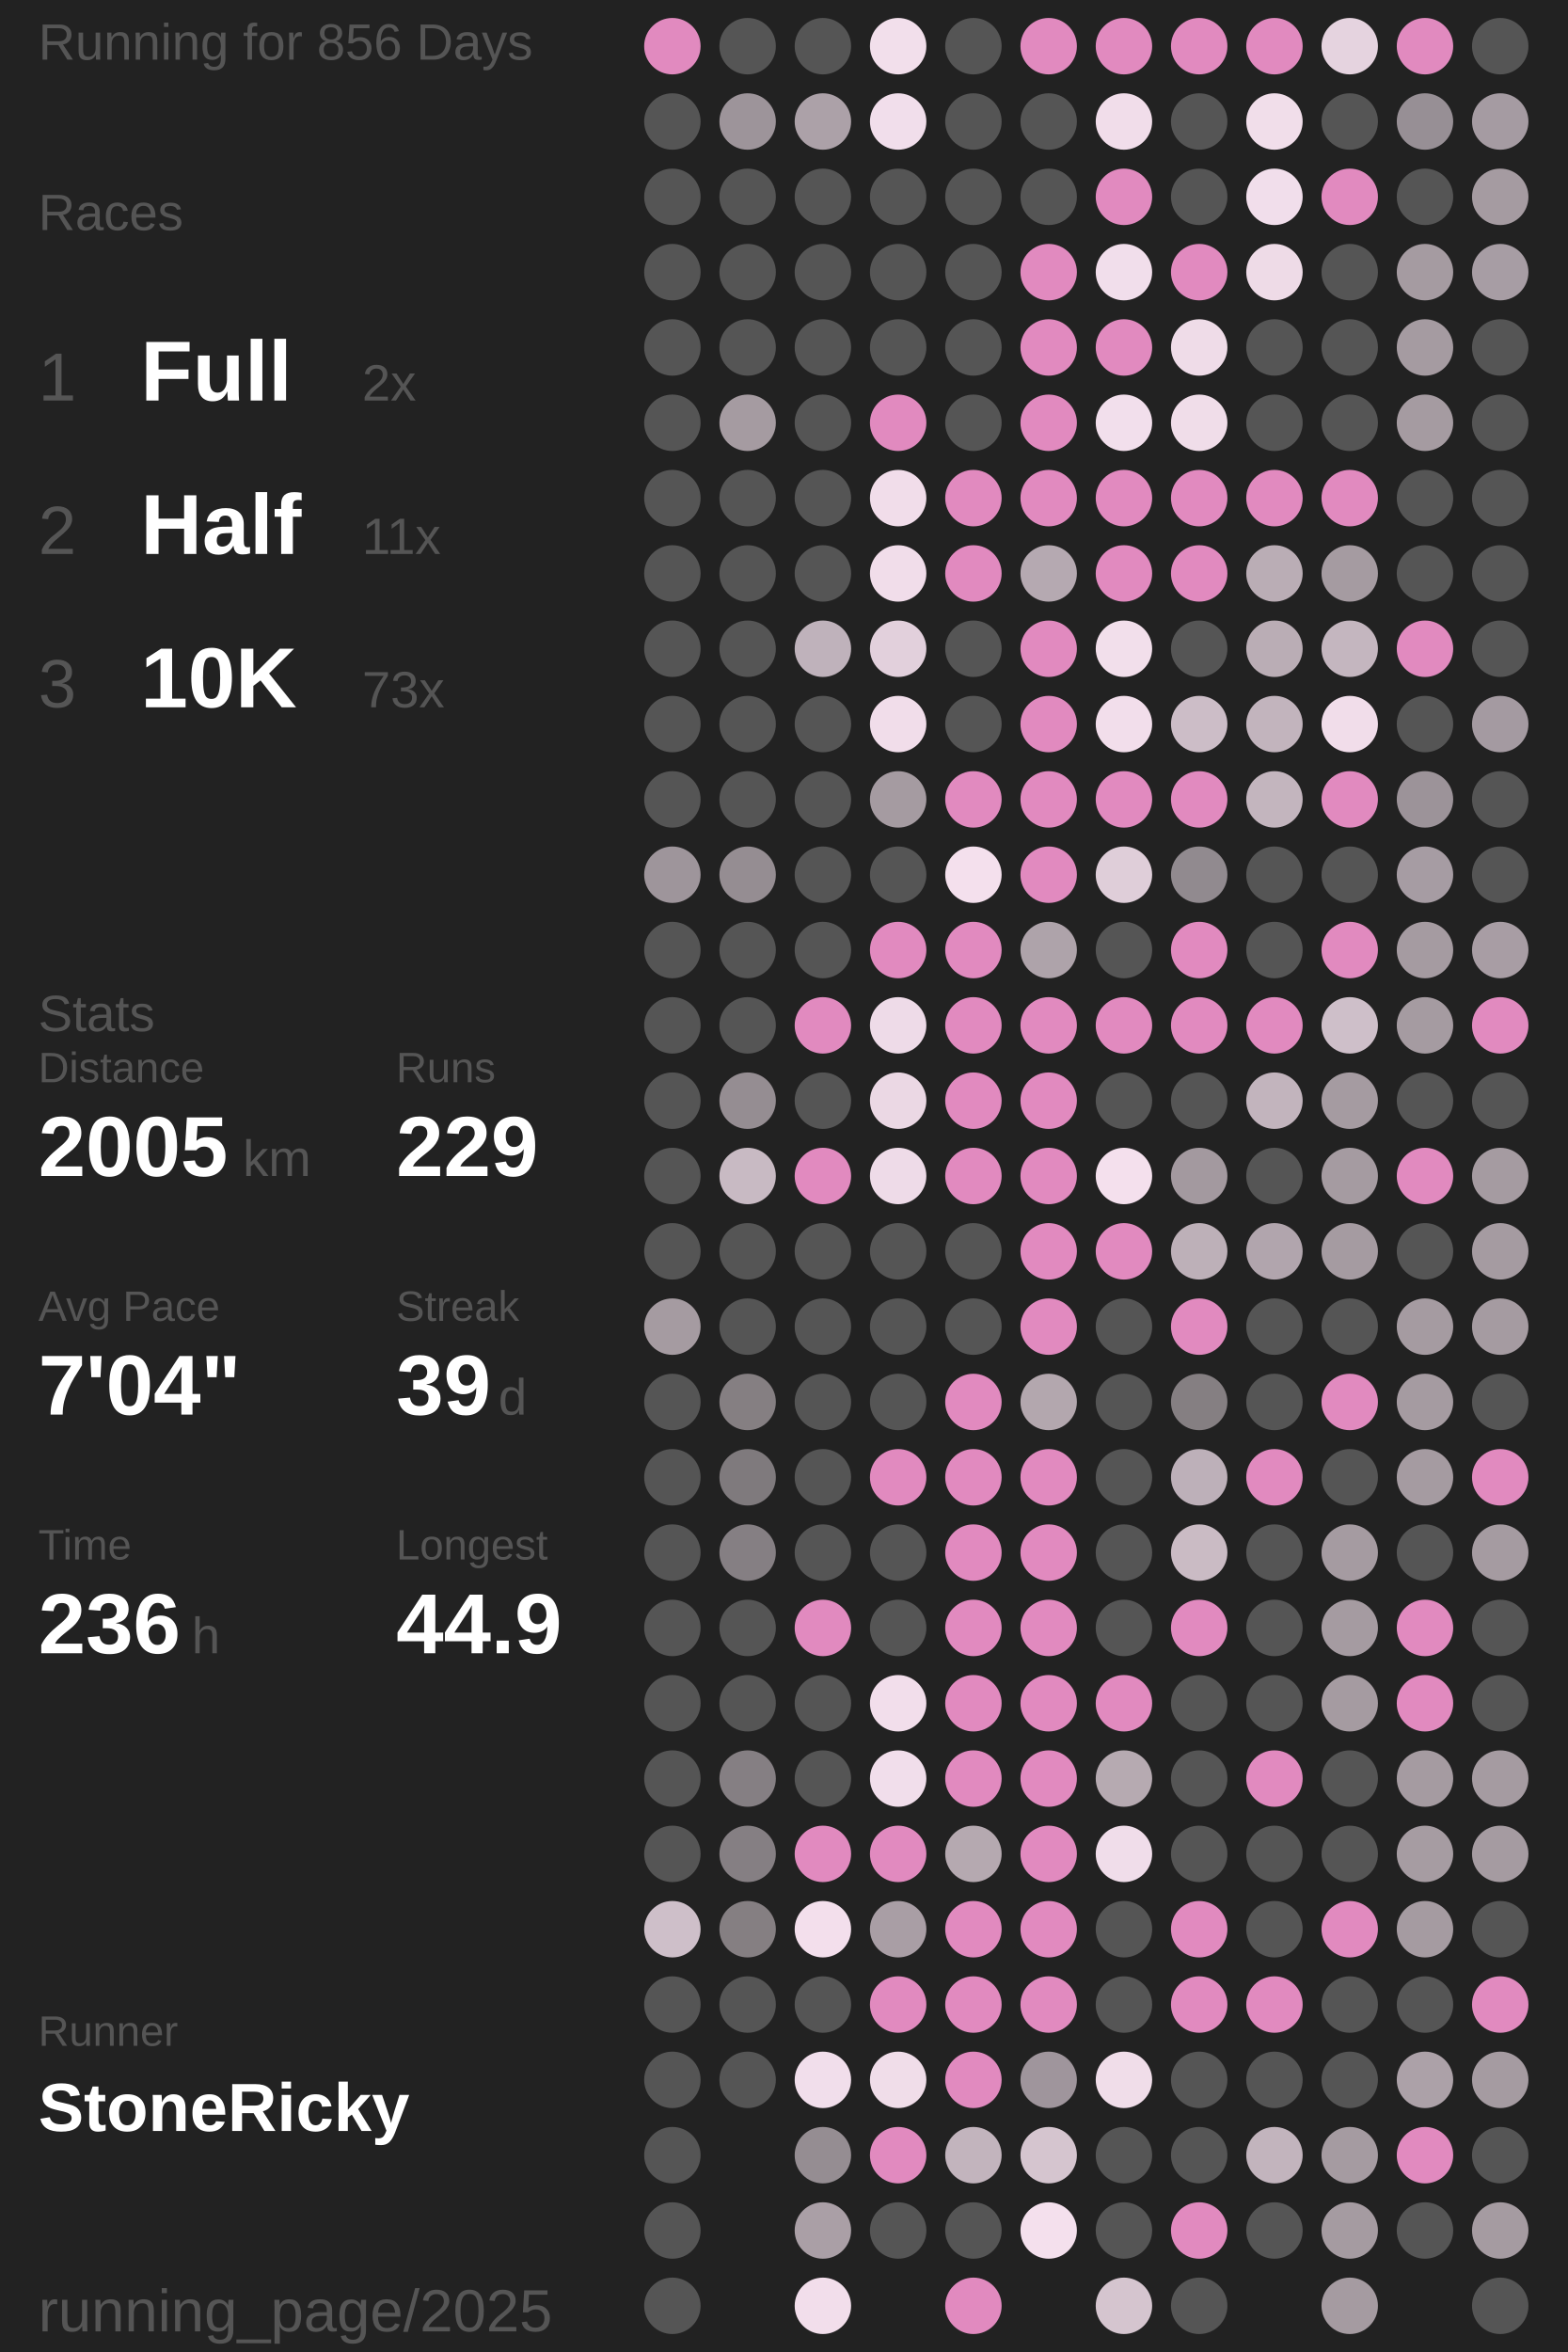
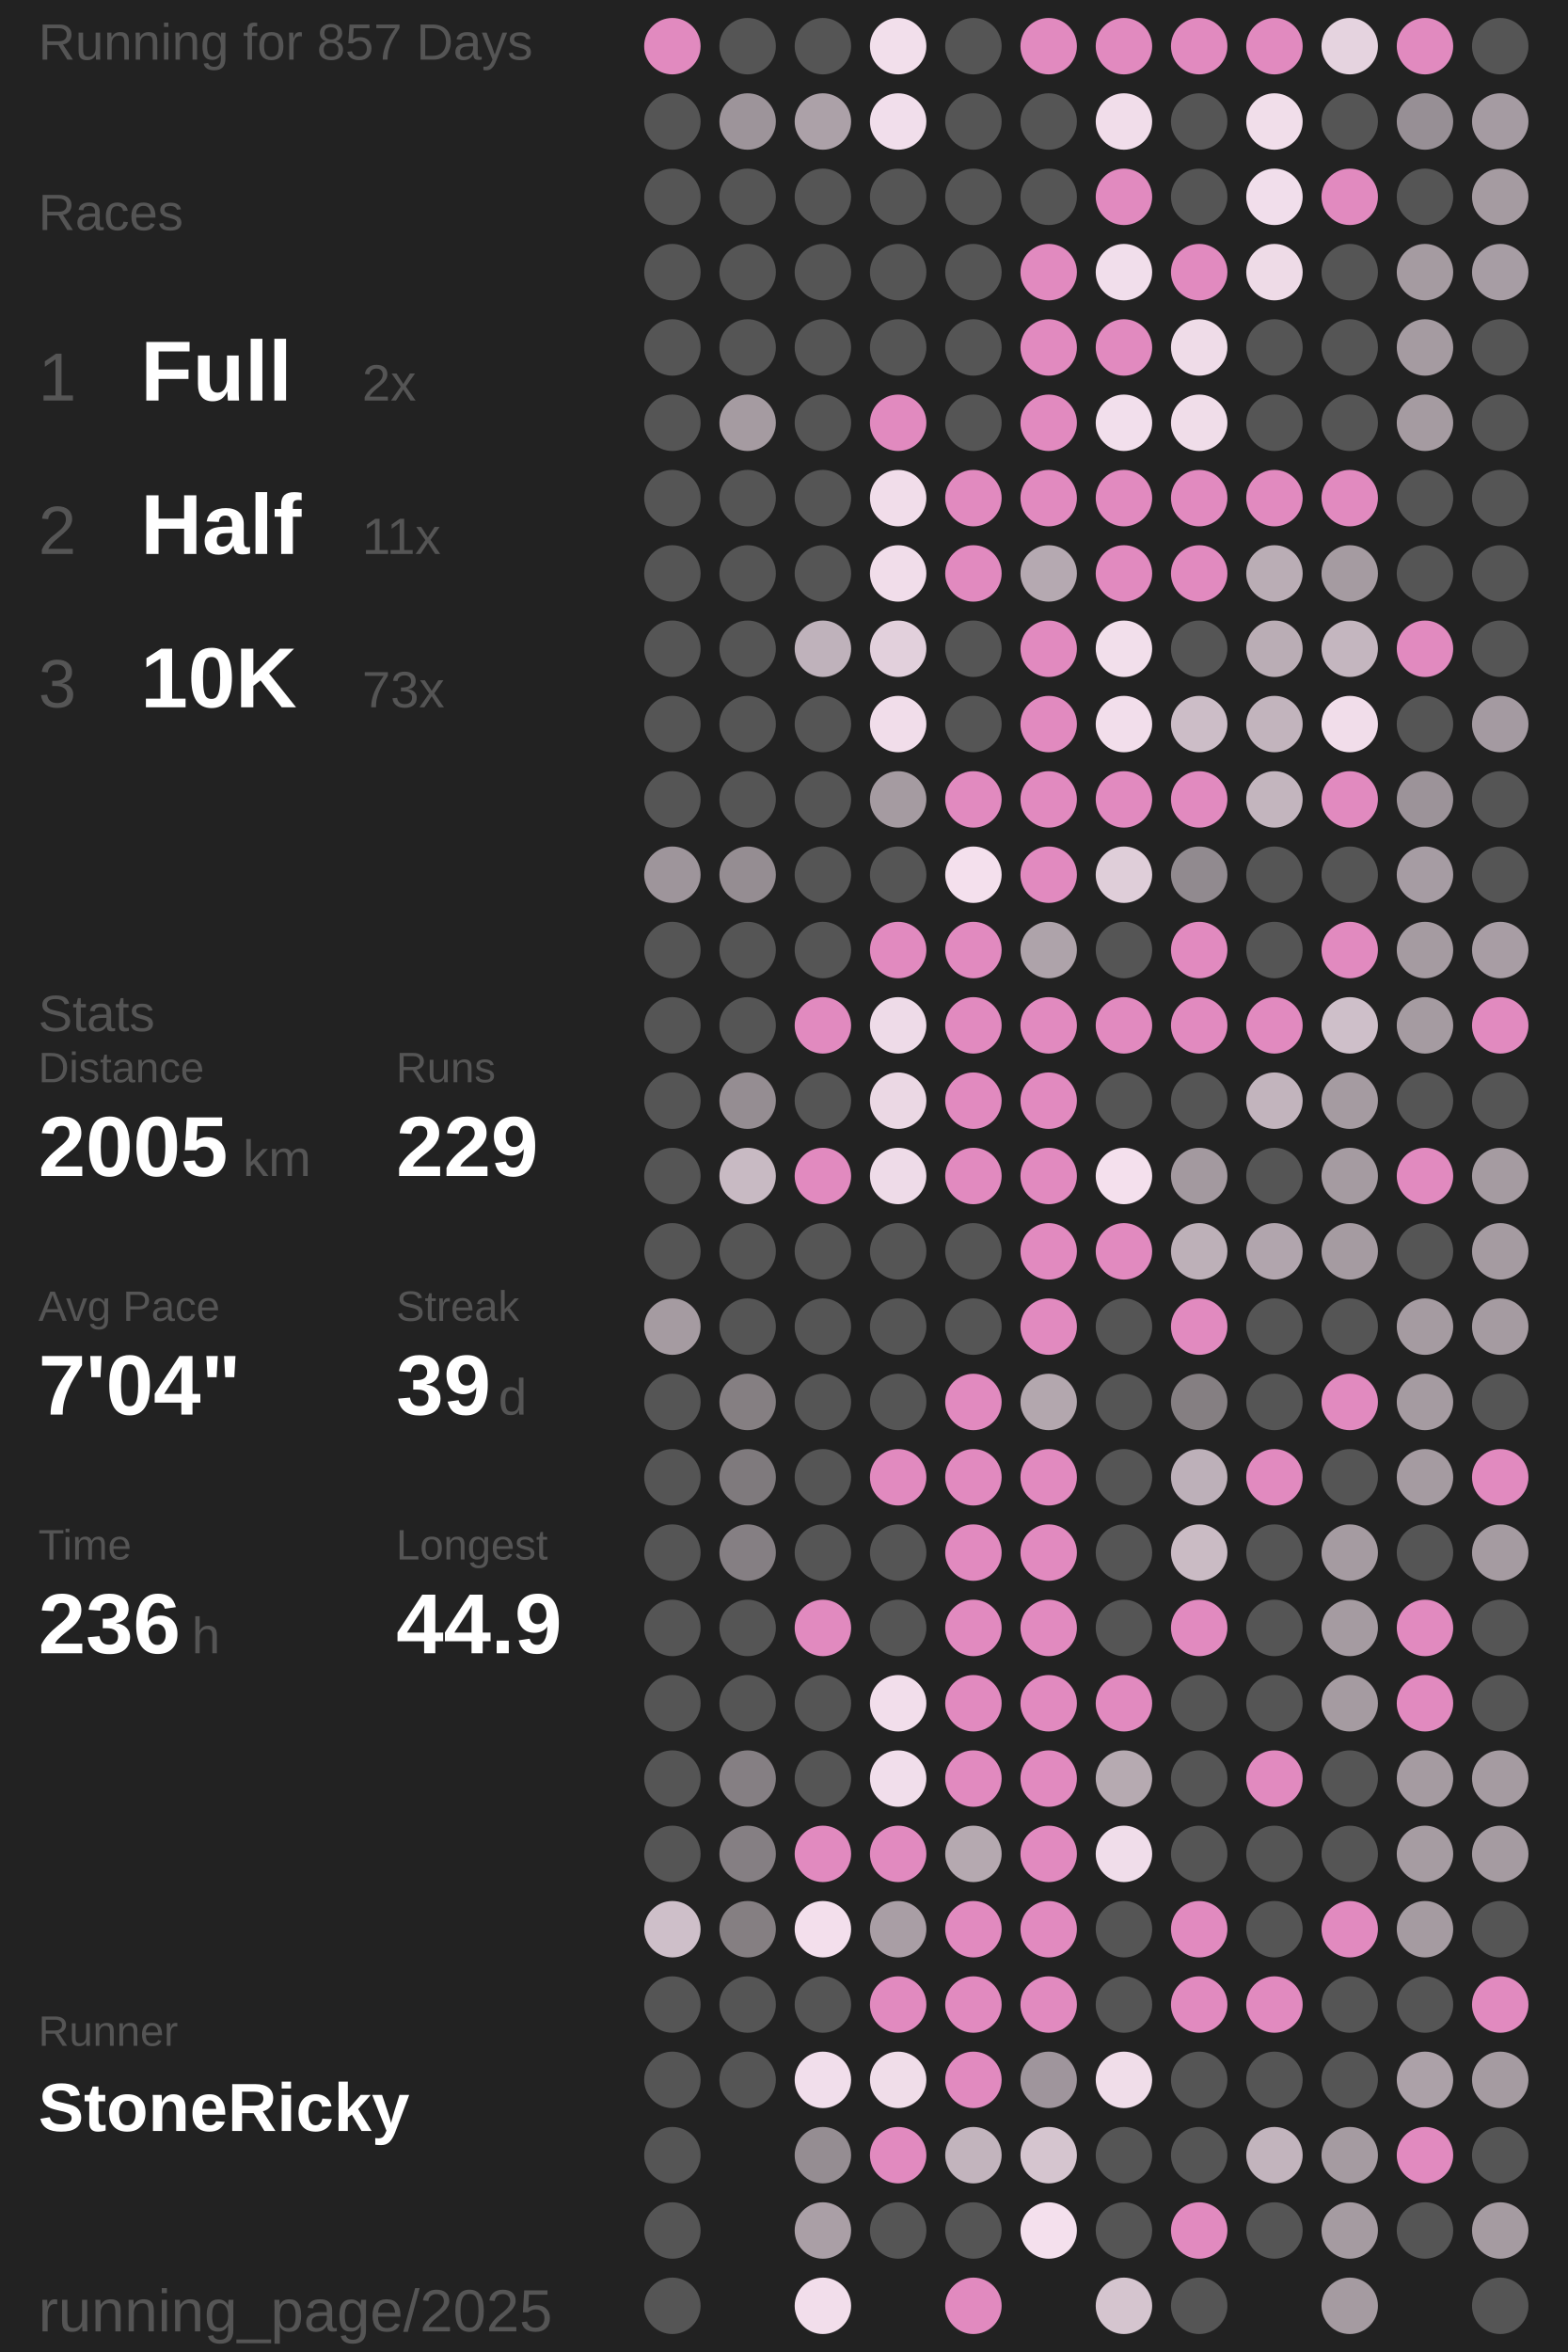
<svg xmlns="http://www.w3.org/2000/svg" baseProfile="full" height="300mm" version="1.1" viewBox="11,12,175,276" width="200mm">
  <defs />
  <rect fill="#222222" height="300" width="200" x="0" y="0" />
-   <text fill="#555555" style="font-size:6px; font-family:Arial;" x="11" y="19">Running for 856 Days</text>
+   <text fill="#555555" style="font-size:6px; font-family:Arial;" x="11" y="19">Running for 857 Days</text>
  <text fill="#555555" style="font-size:6px; font-family:Arial;" x="11" y="39">Races</text>
  <text fill="#555555" style="font-size:8px; font-family:Arial;" x="11" y="59">1</text>
  <text fill="#FFFFFF" style="font-size:10px; font-family:Arial; font-weight:bold;" x="23" y="59">Full</text>
  <text fill="#555555" style="font-size:6px; font-family:Arial;" x="49" y="59">2x</text>
  <text fill="#555555" style="font-size:8px; font-family:Arial;" x="11" y="77">2</text>
  <text fill="#FFFFFF" style="font-size:10px; font-family:Arial; font-weight:bold;" x="23" y="77">Half</text>
  <text fill="#555555" style="font-size:6px; font-family:Arial;" x="49" y="77">11x</text>
  <text fill="#555555" style="font-size:8px; font-family:Arial;" x="11" y="95">3</text>
  <text fill="#FFFFFF" style="font-size:10px; font-family:Arial; font-weight:bold;" x="23" y="95">10K</text>
  <text fill="#555555" style="font-size:6px; font-family:Arial;" x="49" y="95">73x</text>
  <text fill="#555555" style="font-size:6px; font-family:Arial;" x="11" y="133">Stats</text>
  <text fill="#555555" style="font-size:5px; font-family:Arial;" x="11" y="139">Distance</text>
  <text fill="#FFFFFF" style="font-size:10px; font-family:Arial; font-weight:bold;" x="11" y="150">2005</text>
  <text fill="#555555" style="font-size:6px; font-family:Arial;" x="35" y="150">km</text>
  <text fill="#555555" style="font-size:5px; font-family:Arial;" x="53" y="139">Runs</text>
  <text fill="#FFFFFF" style="font-size:10px; font-family:Arial; font-weight:bold;" x="53" y="150">229</text>
  <text fill="#555555" style="font-size:5px; font-family:Arial;" x="11" y="167">Avg Pace</text>
  <text fill="#FFFFFF" style="font-size:10px; font-family:Arial; font-weight:bold;" x="11" y="178">7'04"</text>
  <text fill="#555555" style="font-size:5px; font-family:Arial;" x="53" y="167">Streak</text>
  <text fill="#FFFFFF" style="font-size:10px; font-family:Arial; font-weight:bold;" x="53" y="178">39</text>
  <text fill="#555555" style="font-size:6px; font-family:Arial;" x="65" y="178">d</text>
  <text fill="#555555" style="font-size:5px; font-family:Arial;" x="11" y="195">Time</text>
  <text fill="#FFFFFF" style="font-size:10px; font-family:Arial; font-weight:bold;" x="11" y="206">236</text>
  <text fill="#555555" style="font-size:6px; font-family:Arial;" x="29" y="206">h</text>
  <text fill="#555555" style="font-size:5px; font-family:Arial;" x="53" y="195">Longest</text>
  <text fill="#FFFFFF" style="font-size:10px; font-family:Arial; font-weight:bold;" x="53" y="206">44.9</text>
  <text fill="#555555" style="font-size:5px; font-family:Arial;" x="11" y="252.065">Runner</text>
  <text fill="#FFFFFF" style="font-size:8px; font-family:Arial; font-weight:bold;" x="11" y="262.065">StoneRicky</text>
  <text fill="#555555" style="font-size:7px; font-family:Arial;" x="11" y="285.581">running_page/2025</text>
  <circle cx="85.417" cy="17.419" fill="#E18ABF" r="3.312" />
  <circle cx="85.417" cy="26.258" fill="#555555" r="3.312" />
  <circle cx="85.417" cy="35.097" fill="#555555" r="3.312" />
  <circle cx="85.417" cy="43.935" fill="#555555" r="3.312" />
  <circle cx="85.417" cy="52.774" fill="#555555" r="3.312" />
  <circle cx="85.417" cy="61.613" fill="#555555" r="3.312" />
  <circle cx="85.417" cy="70.452" fill="#555555" r="3.312" />
  <circle cx="85.417" cy="79.29" fill="#555555" r="3.312" />
  <circle cx="85.417" cy="88.129" fill="#555555" r="3.312" />
  <circle cx="85.417" cy="96.968" fill="#555555" r="3.312" />
  <circle cx="85.417" cy="105.806" fill="#555555" r="3.312" />
  <circle cx="85.417" cy="114.645" fill="#9e959b" r="3.312" />
  <circle cx="85.417" cy="123.484" fill="#555555" r="3.312" />
  <circle cx="85.417" cy="132.323" fill="#555555" r="3.312" />
  <circle cx="85.417" cy="141.161" fill="#555555" r="3.312" />
  <circle cx="85.417" cy="150" fill="#555555" r="3.312" />
  <circle cx="85.417" cy="158.839" fill="#555555" r="3.312" />
  <circle cx="85.417" cy="167.677" fill="#a59ba1" r="3.312" />
  <circle cx="85.417" cy="176.516" fill="#555555" r="3.312" />
  <circle cx="85.417" cy="185.355" fill="#555555" r="3.312" />
  <circle cx="85.417" cy="194.194" fill="#555555" r="3.312" />
  <circle cx="85.417" cy="203.032" fill="#555555" r="3.312" />
  <circle cx="85.417" cy="211.871" fill="#555555" r="3.312" />
  <circle cx="85.417" cy="220.71" fill="#555555" r="3.312" />
  <circle cx="85.417" cy="229.548" fill="#555555" r="3.312" />
  <circle cx="85.417" cy="238.387" fill="#cebfc9" r="3.312" />
  <circle cx="85.417" cy="247.226" fill="#555555" r="3.312" />
  <circle cx="85.417" cy="256.065" fill="#555555" r="3.312" />
  <circle cx="85.417" cy="264.903" fill="#555555" r="3.312" />
  <circle cx="85.417" cy="273.742" fill="#555555" r="3.312" />
  <circle cx="85.417" cy="282.581" fill="#555555" r="3.312" />
  <circle cx="94.25" cy="17.419" fill="#555555" r="3.312" />
  <circle cx="94.25" cy="26.258" fill="#9d949a" r="3.312" />
  <circle cx="94.25" cy="35.097" fill="#555555" r="3.312" />
  <circle cx="94.25" cy="43.935" fill="#555555" r="3.312" />
  <circle cx="94.25" cy="52.774" fill="#555555" r="3.312" />
  <circle cx="94.25" cy="61.613" fill="#a59ba1" r="3.312" />
  <circle cx="94.25" cy="70.452" fill="#555555" r="3.312" />
  <circle cx="94.25" cy="79.29" fill="#555555" r="3.312" />
  <circle cx="94.25" cy="88.129" fill="#555555" r="3.312" />
  <circle cx="94.25" cy="96.968" fill="#555555" r="3.312" />
  <circle cx="94.25" cy="105.806" fill="#555555" r="3.312" />
  <circle cx="94.25" cy="114.645" fill="#958d92" r="3.312" />
  <circle cx="94.25" cy="123.484" fill="#555555" r="3.312" />
  <circle cx="94.25" cy="132.323" fill="#555555" r="3.312" />
  <circle cx="94.25" cy="141.161" fill="#958d92" r="3.312" />
  <circle cx="94.25" cy="150" fill="#c8bac3" r="3.312" />
  <circle cx="94.25" cy="158.839" fill="#555555" r="3.312" />
  <circle cx="94.25" cy="167.677" fill="#555555" r="3.312" />
  <circle cx="94.25" cy="176.516" fill="#857f82" r="3.312" />
  <circle cx="94.25" cy="185.355" fill="#7f7a7d" r="3.312" />
  <circle cx="94.25" cy="194.194" fill="#857f83" r="3.312" />
  <circle cx="94.25" cy="203.032" fill="#555555" r="3.312" />
  <circle cx="94.25" cy="211.871" fill="#555555" r="3.312" />
  <circle cx="94.25" cy="220.71" fill="#857f83" r="3.312" />
  <circle cx="94.25" cy="229.548" fill="#857f83" r="3.312" />
  <circle cx="94.25" cy="238.387" fill="#857f82" r="3.312" />
  <circle cx="94.25" cy="247.226" fill="#555555" r="3.312" />
  <circle cx="94.25" cy="256.065" fill="#555555" r="3.312" />
  <circle cx="103.083" cy="17.419" fill="#555555" r="3.312" />
  <circle cx="103.083" cy="26.258" fill="#aca1a8" r="3.312" />
  <circle cx="103.083" cy="35.097" fill="#555555" r="3.312" />
  <circle cx="103.083" cy="43.935" fill="#555555" r="3.312" />
  <circle cx="103.083" cy="52.774" fill="#555555" r="3.312" />
  <circle cx="103.083" cy="61.613" fill="#555555" r="3.312" />
  <circle cx="103.083" cy="70.452" fill="#555555" r="3.312" />
  <circle cx="103.083" cy="79.29" fill="#555555" r="3.312" />
  <circle cx="103.083" cy="88.129" fill="#bfb2bb" r="3.312" />
  <circle cx="103.083" cy="96.968" fill="#555555" r="3.312" />
  <circle cx="103.083" cy="105.806" fill="#555555" r="3.312" />
  <circle cx="103.083" cy="114.645" fill="#555555" r="3.312" />
  <circle cx="103.083" cy="123.484" fill="#555555" r="3.312" />
  <circle cx="103.083" cy="132.323" fill="#E18ABF" r="3.312" />
  <circle cx="103.083" cy="141.161" fill="#555555" r="3.312" />
  <circle cx="103.083" cy="150" fill="#E18ABF" r="3.312" />
  <circle cx="103.083" cy="158.839" fill="#555555" r="3.312" />
  <circle cx="103.083" cy="167.677" fill="#555555" r="3.312" />
  <circle cx="103.083" cy="176.516" fill="#555555" r="3.312" />
  <circle cx="103.083" cy="185.355" fill="#555555" r="3.312" />
  <circle cx="103.083" cy="194.194" fill="#555555" r="3.312" />
  <circle cx="103.083" cy="203.032" fill="#E18ABF" r="3.312" />
  <circle cx="103.083" cy="211.871" fill="#555555" r="3.312" />
  <circle cx="103.083" cy="220.71" fill="#555555" r="3.312" />
  <circle cx="103.083" cy="229.548" fill="#E18ABF" r="3.312" />
  <circle cx="103.083" cy="238.387" fill="#f3dfec" r="3.312" />
  <circle cx="103.083" cy="247.226" fill="#555555" r="3.312" />
  <circle cx="103.083" cy="256.065" fill="#f1deeb" r="3.312" />
  <circle cx="103.083" cy="264.903" fill="#958d92" r="3.312" />
  <circle cx="103.083" cy="273.742" fill="#aa9fa6" r="3.312" />
  <circle cx="103.083" cy="282.581" fill="#f2deeb" r="3.312" />
  <circle cx="111.917" cy="17.419" fill="#f2dfeb" r="3.312" />
  <circle cx="111.917" cy="26.258" fill="#f1deeb" r="3.312" />
  <circle cx="111.917" cy="35.097" fill="#555555" r="3.312" />
  <circle cx="111.917" cy="43.935" fill="#555555" r="3.312" />
  <circle cx="111.917" cy="52.774" fill="#555555" r="3.312" />
  <circle cx="111.917" cy="61.613" fill="#E18ABF" r="3.312" />
  <circle cx="111.917" cy="70.452" fill="#f1ddea" r="3.312" />
  <circle cx="111.917" cy="79.29" fill="#f1ddea" r="3.312" />
  <circle cx="111.917" cy="88.129" fill="#e2d0dc" r="3.312" />
  <circle cx="111.917" cy="96.968" fill="#f1ddea" r="3.312" />
  <circle cx="111.917" cy="105.806" fill="#a59ba1" r="3.312" />
  <circle cx="111.917" cy="114.645" fill="#555555" r="3.312" />
  <circle cx="111.917" cy="123.484" fill="#E18ABF" r="3.312" />
  <circle cx="111.917" cy="132.323" fill="#eedbe8" r="3.312" />
  <circle cx="111.917" cy="141.161" fill="#ebd8e4" r="3.312" />
  <circle cx="111.917" cy="150" fill="#eedbe8" r="3.312" />
  <circle cx="111.917" cy="158.839" fill="#555555" r="3.312" />
  <circle cx="111.917" cy="167.677" fill="#555555" r="3.312" />
  <circle cx="111.917" cy="176.516" fill="#555555" r="3.312" />
  <circle cx="111.917" cy="185.355" fill="#E18ABF" r="3.312" />
  <circle cx="111.917" cy="194.194" fill="#555555" r="3.312" />
  <circle cx="111.917" cy="203.032" fill="#555555" r="3.312" />
  <circle cx="111.917" cy="211.871" fill="#f2deeb" r="3.312" />
  <circle cx="111.917" cy="220.71" fill="#f1deeb" r="3.312" />
  <circle cx="111.917" cy="229.548" fill="#E18ABF" r="3.312" />
  <circle cx="111.917" cy="238.387" fill="#a99ea5" r="3.312" />
  <circle cx="111.917" cy="247.226" fill="#E18ABF" r="3.312" />
  <circle cx="111.917" cy="256.065" fill="#f0dde9" r="3.312" />
  <circle cx="111.917" cy="264.903" fill="#E18ABF" r="3.312" />
  <circle cx="111.917" cy="273.742" fill="#555555" r="3.312" />
  <circle cx="120.75" cy="17.419" fill="#555555" r="3.312" />
  <circle cx="120.75" cy="26.258" fill="#555555" r="3.312" />
  <circle cx="120.75" cy="35.097" fill="#555555" r="3.312" />
  <circle cx="120.75" cy="43.935" fill="#555555" r="3.312" />
  <circle cx="120.75" cy="52.774" fill="#555555" r="3.312" />
  <circle cx="120.75" cy="61.613" fill="#555555" r="3.312" />
  <circle cx="120.75" cy="70.452" fill="#E18ABF" r="3.312" />
  <circle cx="120.75" cy="79.29" fill="#E18ABF" r="3.312" />
  <circle cx="120.75" cy="88.129" fill="#555555" r="3.312" />
  <circle cx="120.75" cy="96.968" fill="#555555" r="3.312" />
  <circle cx="120.75" cy="105.806" fill="#E18ABF" r="3.312" />
  <circle cx="120.75" cy="114.645" fill="#f4e0ed" r="3.312" />
  <circle cx="120.75" cy="123.484" fill="#E18ABF" r="3.312" />
  <circle cx="120.75" cy="132.323" fill="#E18ABF" r="3.312" />
  <circle cx="120.75" cy="141.161" fill="#E18ABF" r="3.312" />
  <circle cx="120.75" cy="150" fill="#E18ABF" r="3.312" />
  <circle cx="120.75" cy="158.839" fill="#555555" r="3.312" />
  <circle cx="120.75" cy="167.677" fill="#555555" r="3.312" />
  <circle cx="120.75" cy="176.516" fill="#E18ABF" r="3.312" />
  <circle cx="120.75" cy="185.355" fill="#E18ABF" r="3.312" />
  <circle cx="120.75" cy="194.194" fill="#E18ABF" r="3.312" />
  <circle cx="120.75" cy="203.032" fill="#E18ABF" r="3.312" />
  <circle cx="120.75" cy="211.871" fill="#E18ABF" r="3.312" />
  <circle cx="120.75" cy="220.71" fill="#E18ABF" r="3.312" />
  <circle cx="120.75" cy="229.548" fill="#b5a9b0" r="3.312" />
  <circle cx="120.75" cy="238.387" fill="#E18ABF" r="3.312" />
  <circle cx="120.75" cy="247.226" fill="#E18ABF" r="3.312" />
  <circle cx="120.75" cy="256.065" fill="#E18ABF" r="3.312" />
  <circle cx="120.75" cy="264.903" fill="#c2b4bd" r="3.312" />
  <circle cx="120.75" cy="273.742" fill="#555555" r="3.312" />
  <circle cx="120.75" cy="282.581" fill="#E18ABF" r="3.312" />
  <circle cx="129.583" cy="17.419" fill="#E18ABF" r="3.312" />
  <circle cx="129.583" cy="26.258" fill="#555555" r="3.312" />
  <circle cx="129.583" cy="35.097" fill="#555555" r="3.312" />
  <circle cx="129.583" cy="43.935" fill="#E18ABF" r="3.312" />
  <circle cx="129.583" cy="52.774" fill="#E18ABF" r="3.312" />
  <circle cx="129.583" cy="61.613" fill="#E18ABF" r="3.312" />
  <circle cx="129.583" cy="70.452" fill="#E18ABF" r="3.312" />
  <circle cx="129.583" cy="79.29" fill="#b5a9b1" r="3.312" />
  <circle cx="129.583" cy="88.129" fill="#E18ABF" r="3.312" />
  <circle cx="129.583" cy="96.968" fill="#E18ABF" r="3.312" />
  <circle cx="129.583" cy="105.806" fill="#E18ABF" r="3.312" />
  <circle cx="129.583" cy="114.645" fill="#E18ABF" r="3.312" />
  <circle cx="129.583" cy="123.484" fill="#aea3aa" r="3.312" />
  <circle cx="129.583" cy="132.323" fill="#E18ABF" r="3.312" />
  <circle cx="129.583" cy="141.161" fill="#E18ABF" r="3.312" />
  <circle cx="129.583" cy="150" fill="#E18ABF" r="3.312" />
  <circle cx="129.583" cy="158.839" fill="#E18ABF" r="3.312" />
  <circle cx="129.583" cy="167.677" fill="#E18ABF" r="3.312" />
  <circle cx="129.583" cy="176.516" fill="#b3a7ae" r="3.312" />
  <circle cx="129.583" cy="185.355" fill="#E18ABF" r="3.312" />
  <circle cx="129.583" cy="194.194" fill="#E18ABF" r="3.312" />
  <circle cx="129.583" cy="203.032" fill="#E18ABF" r="3.312" />
  <circle cx="129.583" cy="211.871" fill="#E18ABF" r="3.312" />
  <circle cx="129.583" cy="220.71" fill="#E18ABF" r="3.312" />
  <circle cx="129.583" cy="229.548" fill="#E18ABF" r="3.312" />
  <circle cx="129.583" cy="238.387" fill="#E18ABF" r="3.312" />
  <circle cx="129.583" cy="247.226" fill="#E18ABF" r="3.312" />
  <circle cx="129.583" cy="256.065" fill="#9f959c" r="3.312" />
  <circle cx="129.583" cy="264.903" fill="#d5c5cf" r="3.312" />
  <circle cx="129.583" cy="273.742" fill="#f4e0ed" r="3.312" />
  <circle cx="138.417" cy="17.419" fill="#E18ABF" r="3.312" />
  <circle cx="138.417" cy="26.258" fill="#f1ddea" r="3.312" />
  <circle cx="138.417" cy="35.097" fill="#E18ABF" r="3.312" />
  <circle cx="138.417" cy="43.935" fill="#f1deeb" r="3.312" />
  <circle cx="138.417" cy="52.774" fill="#E18ABF" r="3.312" />
  <circle cx="138.417" cy="61.613" fill="#f2dfec" r="3.312" />
  <circle cx="138.417" cy="70.452" fill="#E18ABF" r="3.312" />
  <circle cx="138.417" cy="79.29" fill="#E18ABF" r="3.312" />
  <circle cx="138.417" cy="88.129" fill="#f2dfeb" r="3.312" />
  <circle cx="138.417" cy="96.968" fill="#f2deeb" r="3.312" />
  <circle cx="138.417" cy="105.806" fill="#E18ABF" r="3.312" />
  <circle cx="138.417" cy="114.645" fill="#dfced9" r="3.312" />
  <circle cx="138.417" cy="123.484" fill="#555555" r="3.312" />
  <circle cx="138.417" cy="132.323" fill="#E18ABF" r="3.312" />
  <circle cx="138.417" cy="141.161" fill="#555555" r="3.312" />
  <circle cx="138.417" cy="150" fill="#f4e0ed" r="3.312" />
  <circle cx="138.417" cy="158.839" fill="#E18ABF" r="3.312" />
  <circle cx="138.417" cy="167.677" fill="#555555" r="3.312" />
  <circle cx="138.417" cy="176.516" fill="#555555" r="3.312" />
  <circle cx="138.417" cy="185.355" fill="#555555" r="3.312" />
  <circle cx="138.417" cy="194.194" fill="#555555" r="3.312" />
  <circle cx="138.417" cy="203.032" fill="#555555" r="3.312" />
  <circle cx="138.417" cy="211.871" fill="#E18ABF" r="3.312" />
  <circle cx="138.417" cy="220.71" fill="#b6aab1" r="3.312" />
  <circle cx="138.417" cy="229.548" fill="#f0ddea" r="3.312" />
  <circle cx="138.417" cy="238.387" fill="#555555" r="3.312" />
  <circle cx="138.417" cy="247.226" fill="#555555" r="3.312" />
  <circle cx="138.417" cy="256.065" fill="#f0dde9" r="3.312" />
  <circle cx="138.417" cy="264.903" fill="#555555" r="3.312" />
  <circle cx="138.417" cy="273.742" fill="#555555" r="3.312" />
  <circle cx="138.417" cy="282.581" fill="#d5c5cf" r="3.312" />
  <circle cx="147.25" cy="17.419" fill="#E18ABF" r="3.312" />
  <circle cx="147.25" cy="26.258" fill="#555555" r="3.312" />
  <circle cx="147.25" cy="35.097" fill="#555555" r="3.312" />
  <circle cx="147.25" cy="43.935" fill="#E18ABF" r="3.312" />
  <circle cx="147.25" cy="52.774" fill="#efdce8" r="3.312" />
  <circle cx="147.25" cy="61.613" fill="#f0dde9" r="3.312" />
  <circle cx="147.25" cy="70.452" fill="#E18ABF" r="3.312" />
  <circle cx="147.25" cy="79.29" fill="#E18ABF" r="3.312" />
  <circle cx="147.25" cy="88.129" fill="#555555" r="3.312" />
  <circle cx="147.25" cy="96.968" fill="#ccbdc7" r="3.312" />
  <circle cx="147.25" cy="105.806" fill="#E18ABF" r="3.312" />
  <circle cx="147.25" cy="114.645" fill="#918a8f" r="3.312" />
  <circle cx="147.25" cy="123.484" fill="#E18ABF" r="3.312" />
  <circle cx="147.25" cy="132.323" fill="#E18ABF" r="3.312" />
  <circle cx="147.25" cy="141.161" fill="#555555" r="3.312" />
  <circle cx="147.25" cy="150" fill="#a3999f" r="3.312" />
  <circle cx="147.25" cy="158.839" fill="#bdb0b8" r="3.312" />
  <circle cx="147.25" cy="167.677" fill="#E18ABF" r="3.312" />
  <circle cx="147.25" cy="176.516" fill="#857f82" r="3.312" />
  <circle cx="147.25" cy="185.355" fill="#bdb0b9" r="3.312" />
  <circle cx="147.25" cy="194.194" fill="#cabbc4" r="3.312" />
  <circle cx="147.25" cy="203.032" fill="#E18ABF" r="3.312" />
  <circle cx="147.25" cy="211.871" fill="#555555" r="3.312" />
  <circle cx="147.25" cy="220.71" fill="#555555" r="3.312" />
  <circle cx="147.25" cy="229.548" fill="#555555" r="3.312" />
  <circle cx="147.25" cy="238.387" fill="#E18ABF" r="3.312" />
  <circle cx="147.25" cy="247.226" fill="#E18ABF" r="3.312" />
  <circle cx="147.25" cy="256.065" fill="#555555" r="3.312" />
  <circle cx="147.25" cy="264.903" fill="#555555" r="3.312" />
  <circle cx="147.25" cy="273.742" fill="#E18ABF" r="3.312" />
  <circle cx="147.25" cy="282.581" fill="#555555" r="3.312" />
  <circle cx="156.083" cy="17.419" fill="#E18ABF" r="3.312" />
  <circle cx="156.083" cy="26.258" fill="#f1deea" r="3.312" />
  <circle cx="156.083" cy="35.097" fill="#f1deeb" r="3.312" />
  <circle cx="156.083" cy="43.935" fill="#eedbe7" r="3.312" />
  <circle cx="156.083" cy="52.774" fill="#555555" r="3.312" />
  <circle cx="156.083" cy="61.613" fill="#555555" r="3.312" />
  <circle cx="156.083" cy="70.452" fill="#E18ABF" r="3.312" />
  <circle cx="156.083" cy="79.29" fill="#baadb5" r="3.312" />
  <circle cx="156.083" cy="88.129" fill="#baadb5" r="3.312" />
  <circle cx="156.083" cy="96.968" fill="#c2b4bd" r="3.312" />
  <circle cx="156.083" cy="105.806" fill="#c3b5be" r="3.312" />
  <circle cx="156.083" cy="114.645" fill="#555555" r="3.312" />
  <circle cx="156.083" cy="123.484" fill="#555555" r="3.312" />
  <circle cx="156.083" cy="132.323" fill="#E18ABF" r="3.312" />
  <circle cx="156.083" cy="141.161" fill="#c2b4bd" r="3.312" />
  <circle cx="156.083" cy="150" fill="#555555" r="3.312" />
  <circle cx="156.083" cy="158.839" fill="#b1a5ad" r="3.312" />
  <circle cx="156.083" cy="167.677" fill="#555555" r="3.312" />
  <circle cx="156.083" cy="176.516" fill="#555555" r="3.312" />
  <circle cx="156.083" cy="185.355" fill="#E18ABF" r="3.312" />
  <circle cx="156.083" cy="194.194" fill="#555555" r="3.312" />
  <circle cx="156.083" cy="203.032" fill="#555555" r="3.312" />
  <circle cx="156.083" cy="211.871" fill="#555555" r="3.312" />
  <circle cx="156.083" cy="220.71" fill="#E18ABF" r="3.312" />
  <circle cx="156.083" cy="229.548" fill="#555555" r="3.312" />
  <circle cx="156.083" cy="238.387" fill="#555555" r="3.312" />
  <circle cx="156.083" cy="247.226" fill="#E18ABF" r="3.312" />
  <circle cx="156.083" cy="256.065" fill="#555555" r="3.312" />
  <circle cx="156.083" cy="264.903" fill="#c2b4bd" r="3.312" />
  <circle cx="156.083" cy="273.742" fill="#555555" r="3.312" />
  <circle cx="164.917" cy="17.419" fill="#e5d3df" r="3.312" />
  <circle cx="164.917" cy="26.258" fill="#555555" r="3.312" />
  <circle cx="164.917" cy="35.097" fill="#E18ABF" r="3.312" />
  <circle cx="164.917" cy="43.935" fill="#555555" r="3.312" />
  <circle cx="164.917" cy="52.774" fill="#555555" r="3.312" />
  <circle cx="164.917" cy="61.613" fill="#555555" r="3.312" />
  <circle cx="164.917" cy="70.452" fill="#E18ABF" r="3.312" />
  <circle cx="164.917" cy="79.29" fill="#a59ba1" r="3.312" />
  <circle cx="164.917" cy="88.129" fill="#c4b6bf" r="3.312" />
  <circle cx="164.917" cy="96.968" fill="#f1ddea" r="3.312" />
  <circle cx="164.917" cy="105.806" fill="#E18ABF" r="3.312" />
  <circle cx="164.917" cy="114.645" fill="#555555" r="3.312" />
  <circle cx="164.917" cy="123.484" fill="#E18ABF" r="3.312" />
  <circle cx="164.917" cy="132.323" fill="#cebfc9" r="3.312" />
  <circle cx="164.917" cy="141.161" fill="#a59ba1" r="3.312" />
  <circle cx="164.917" cy="150" fill="#a59ba1" r="3.312" />
  <circle cx="164.917" cy="158.839" fill="#a59ba1" r="3.312" />
  <circle cx="164.917" cy="167.677" fill="#555555" r="3.312" />
  <circle cx="164.917" cy="176.516" fill="#E18ABF" r="3.312" />
  <circle cx="164.917" cy="185.355" fill="#555555" r="3.312" />
  <circle cx="164.917" cy="194.194" fill="#a59ba1" r="3.312" />
  <circle cx="164.917" cy="203.032" fill="#a59ba1" r="3.312" />
  <circle cx="164.917" cy="211.871" fill="#a59ba1" r="3.312" />
  <circle cx="164.917" cy="220.71" fill="#555555" r="3.312" />
  <circle cx="164.917" cy="229.548" fill="#555555" r="3.312" />
  <circle cx="164.917" cy="238.387" fill="#E18ABF" r="3.312" />
  <circle cx="164.917" cy="247.226" fill="#555555" r="3.312" />
  <circle cx="164.917" cy="256.065" fill="#555555" r="3.312" />
  <circle cx="164.917" cy="264.903" fill="#a59ba1" r="3.312" />
  <circle cx="164.917" cy="273.742" fill="#a59ba1" r="3.312" />
  <circle cx="164.917" cy="282.581" fill="#a59ba1" r="3.312" />
  <circle cx="173.75" cy="17.419" fill="#E18ABF" r="3.312" />
  <circle cx="173.75" cy="26.258" fill="#978f95" r="3.312" />
  <circle cx="173.75" cy="35.097" fill="#555555" r="3.312" />
  <circle cx="173.75" cy="43.935" fill="#a59ba1" r="3.312" />
  <circle cx="173.75" cy="52.774" fill="#a59ba1" r="3.312" />
  <circle cx="173.75" cy="61.613" fill="#a59ba1" r="3.312" />
  <circle cx="173.75" cy="70.452" fill="#555555" r="3.312" />
  <circle cx="173.75" cy="79.29" fill="#555555" r="3.312" />
  <circle cx="173.75" cy="88.129" fill="#E18ABF" r="3.312" />
  <circle cx="173.75" cy="96.968" fill="#555555" r="3.312" />
  <circle cx="173.75" cy="105.806" fill="#9c9399" r="3.312" />
  <circle cx="173.75" cy="114.645" fill="#a69ca3" r="3.312" />
  <circle cx="173.75" cy="123.484" fill="#a59ba1" r="3.312" />
  <circle cx="173.75" cy="132.323" fill="#a59ba1" r="3.312" />
  <circle cx="173.75" cy="141.161" fill="#555555" r="3.312" />
  <circle cx="173.75" cy="150" fill="#E18ABF" r="3.312" />
  <circle cx="173.75" cy="158.839" fill="#555555" r="3.312" />
  <circle cx="173.75" cy="167.677" fill="#a59ba1" r="3.312" />
  <circle cx="173.75" cy="176.516" fill="#a59ba1" r="3.312" />
  <circle cx="173.75" cy="185.355" fill="#a59ba1" r="3.312" />
  <circle cx="173.75" cy="194.194" fill="#555555" r="3.312" />
  <circle cx="173.75" cy="203.032" fill="#E18ABF" r="3.312" />
  <circle cx="173.75" cy="211.871" fill="#E18ABF" r="3.312" />
  <circle cx="173.75" cy="220.71" fill="#a59ba1" r="3.312" />
  <circle cx="173.75" cy="229.548" fill="#a69ca2" r="3.312" />
  <circle cx="173.75" cy="238.387" fill="#a59ba1" r="3.312" />
  <circle cx="173.75" cy="247.226" fill="#555555" r="3.312" />
  <circle cx="173.75" cy="256.065" fill="#aca1a8" r="3.312" />
  <circle cx="173.75" cy="264.903" fill="#E18ABF" r="3.312" />
  <circle cx="173.75" cy="273.742" fill="#555555" r="3.312" />
  <circle cx="182.583" cy="17.419" fill="#555555" r="3.312" />
  <circle cx="182.583" cy="26.258" fill="#a59ba2" r="3.312" />
  <circle cx="182.583" cy="35.097" fill="#a59ba1" r="3.312" />
  <circle cx="182.583" cy="43.935" fill="#a79da4" r="3.312" />
  <circle cx="182.583" cy="52.774" fill="#555555" r="3.312" />
  <circle cx="182.583" cy="61.613" fill="#555555" r="3.312" />
  <circle cx="182.583" cy="70.452" fill="#555555" r="3.312" />
  <circle cx="182.583" cy="79.29" fill="#555555" r="3.312" />
  <circle cx="182.583" cy="88.129" fill="#555555" r="3.312" />
  <circle cx="182.583" cy="96.968" fill="#a49aa1" r="3.312" />
  <circle cx="182.583" cy="105.806" fill="#555555" r="3.312" />
  <circle cx="182.583" cy="114.645" fill="#555555" r="3.312" />
  <circle cx="182.583" cy="123.484" fill="#a89da4" r="3.312" />
  <circle cx="182.583" cy="132.323" fill="#E18ABF" r="3.312" />
  <circle cx="182.583" cy="141.161" fill="#555555" r="3.312" />
  <circle cx="182.583" cy="150" fill="#a59ba1" r="3.312" />
  <circle cx="182.583" cy="158.839" fill="#a59ba1" r="3.312" />
  <circle cx="182.583" cy="167.677" fill="#a59ba1" r="3.312" />
  <circle cx="182.583" cy="176.516" fill="#555555" r="3.312" />
  <circle cx="182.583" cy="185.355" fill="#E18ABF" r="3.312" />
  <circle cx="182.583" cy="194.194" fill="#a59ba1" r="3.312" />
  <circle cx="182.583" cy="203.032" fill="#555555" r="3.312" />
  <circle cx="182.583" cy="211.871" fill="#555555" r="3.312" />
  <circle cx="182.583" cy="220.71" fill="#a59ba1" r="3.312" />
  <circle cx="182.583" cy="229.548" fill="#a59ba1" r="3.312" />
  <circle cx="182.583" cy="238.387" fill="#555555" r="3.312" />
  <circle cx="182.583" cy="247.226" fill="#E18ABF" r="3.312" />
  <circle cx="182.583" cy="256.065" fill="#a59ba1" r="3.312" />
  <circle cx="182.583" cy="264.903" fill="#555555" r="3.312" />
  <circle cx="182.583" cy="273.742" fill="#a59ba1" r="3.312" />
  <circle cx="182.583" cy="282.581" fill="#555555" r="3.312" />
</svg>
